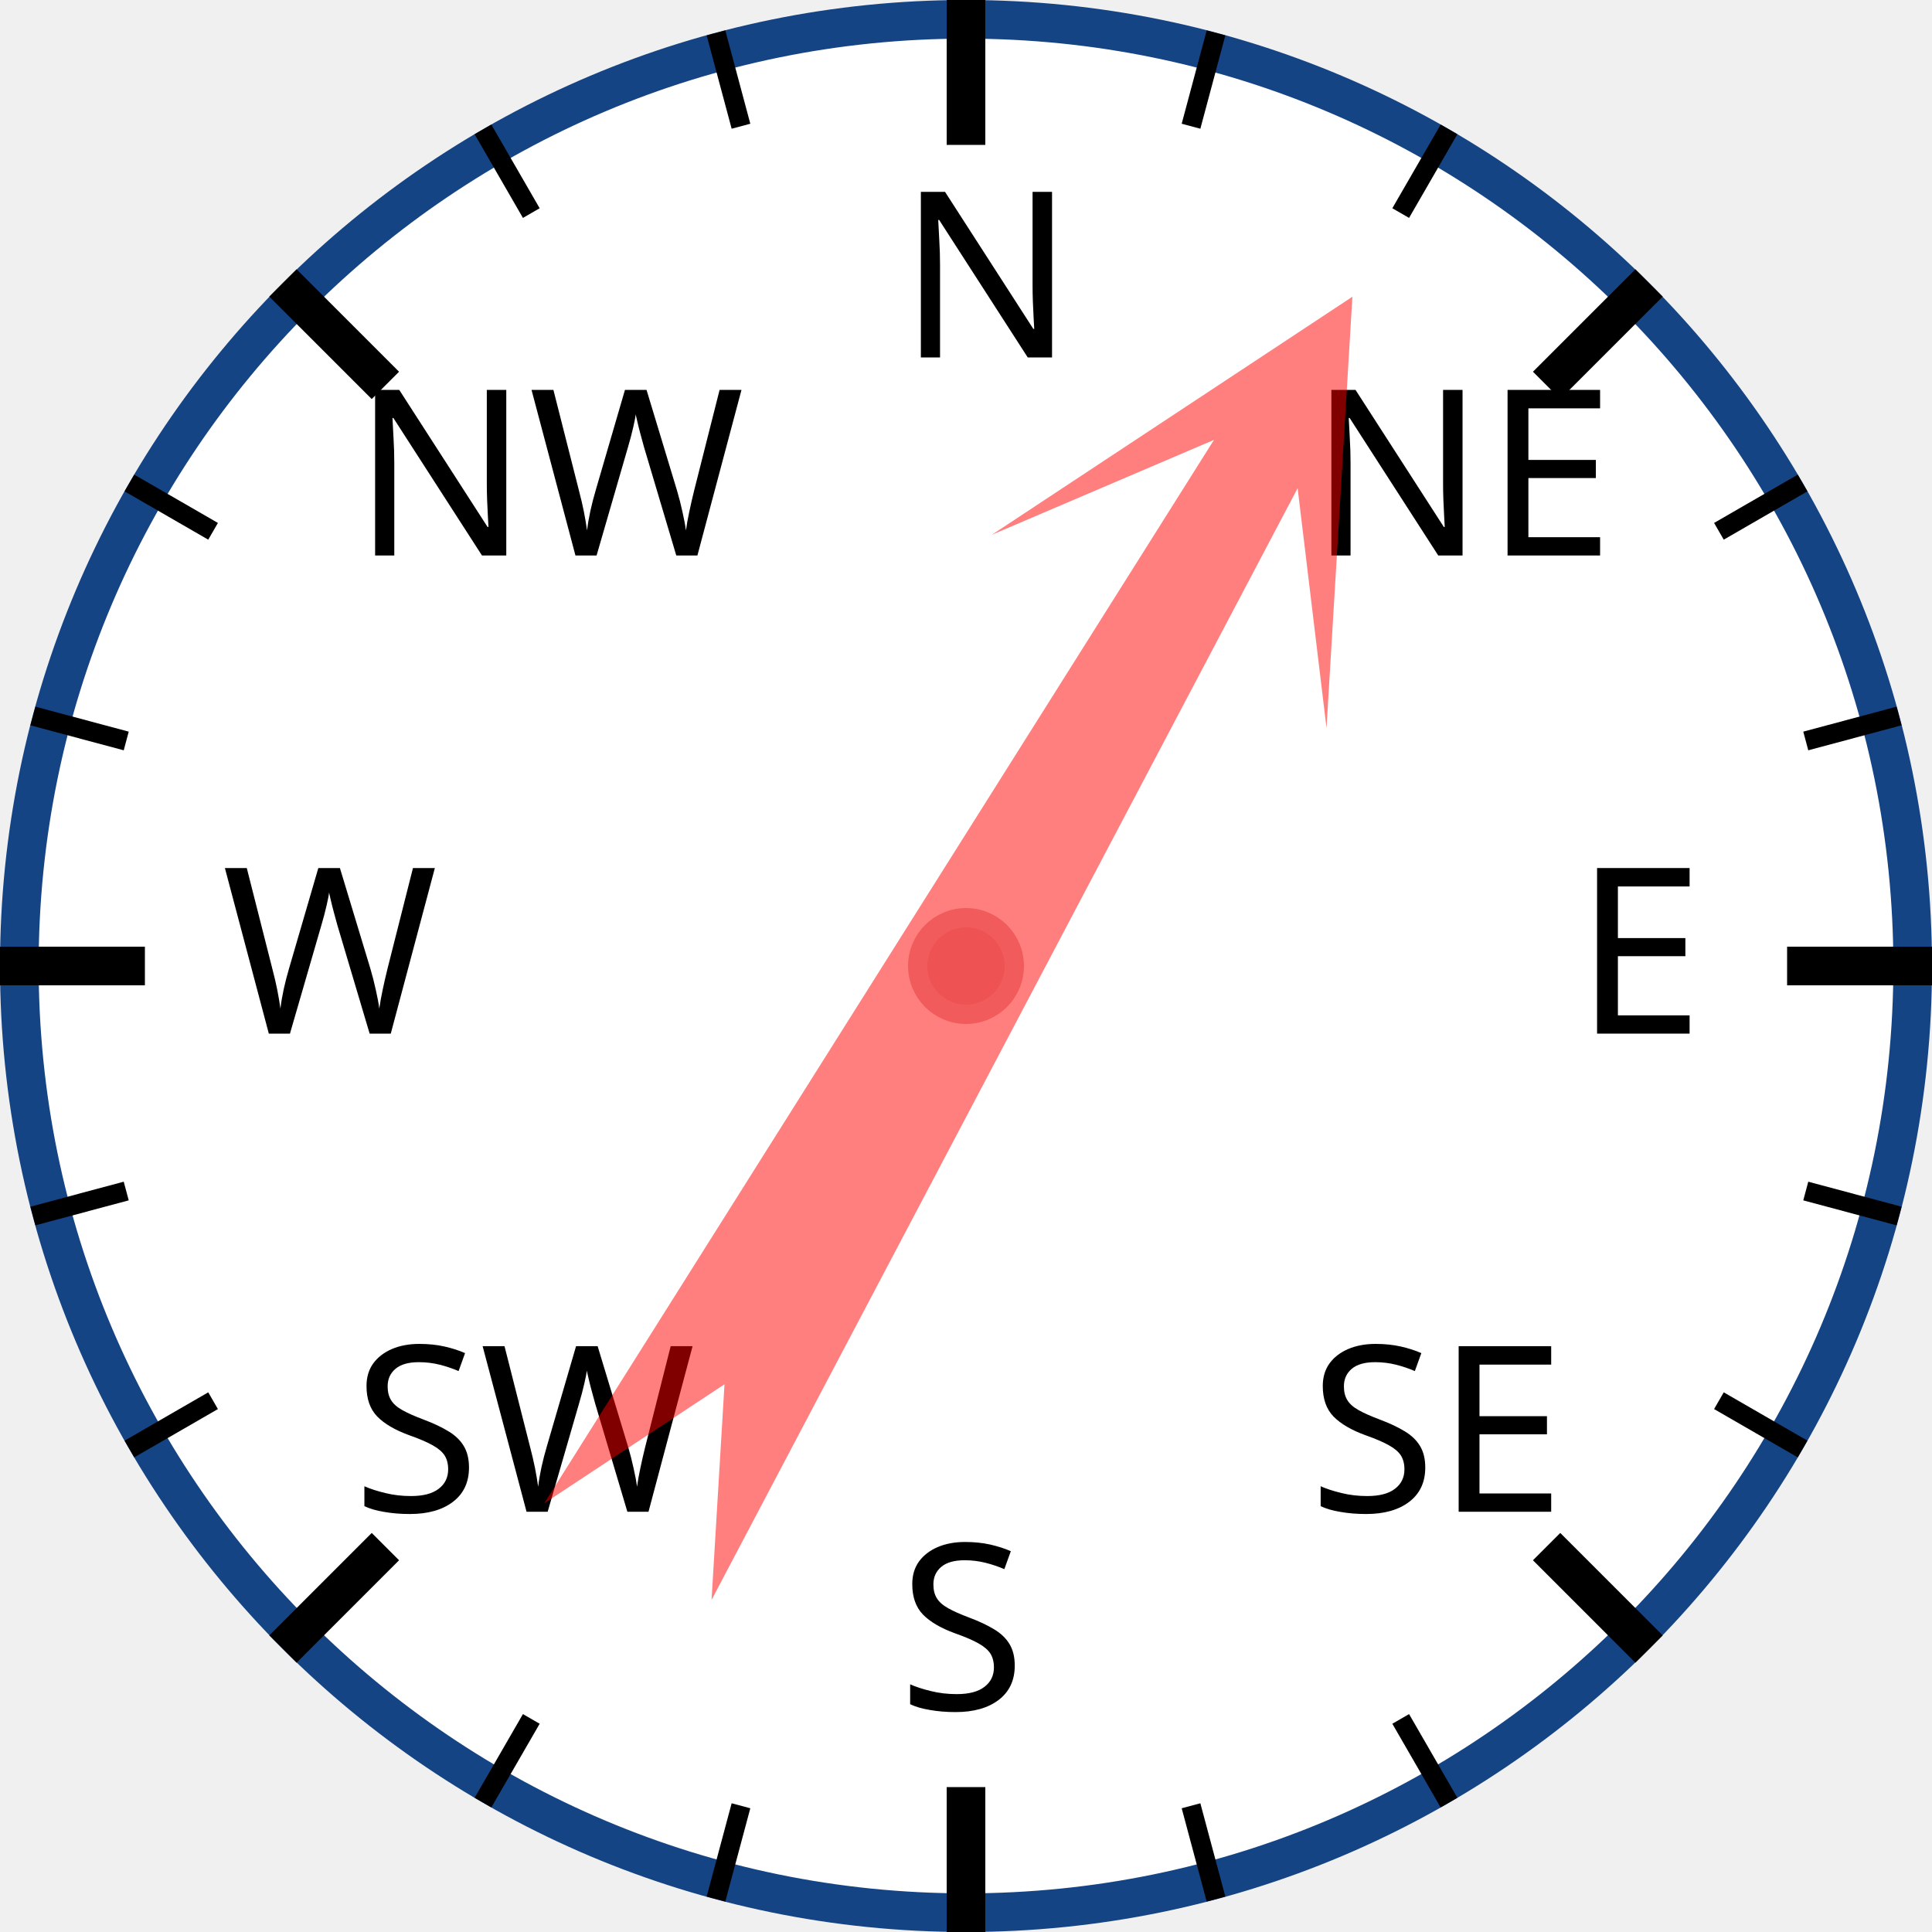
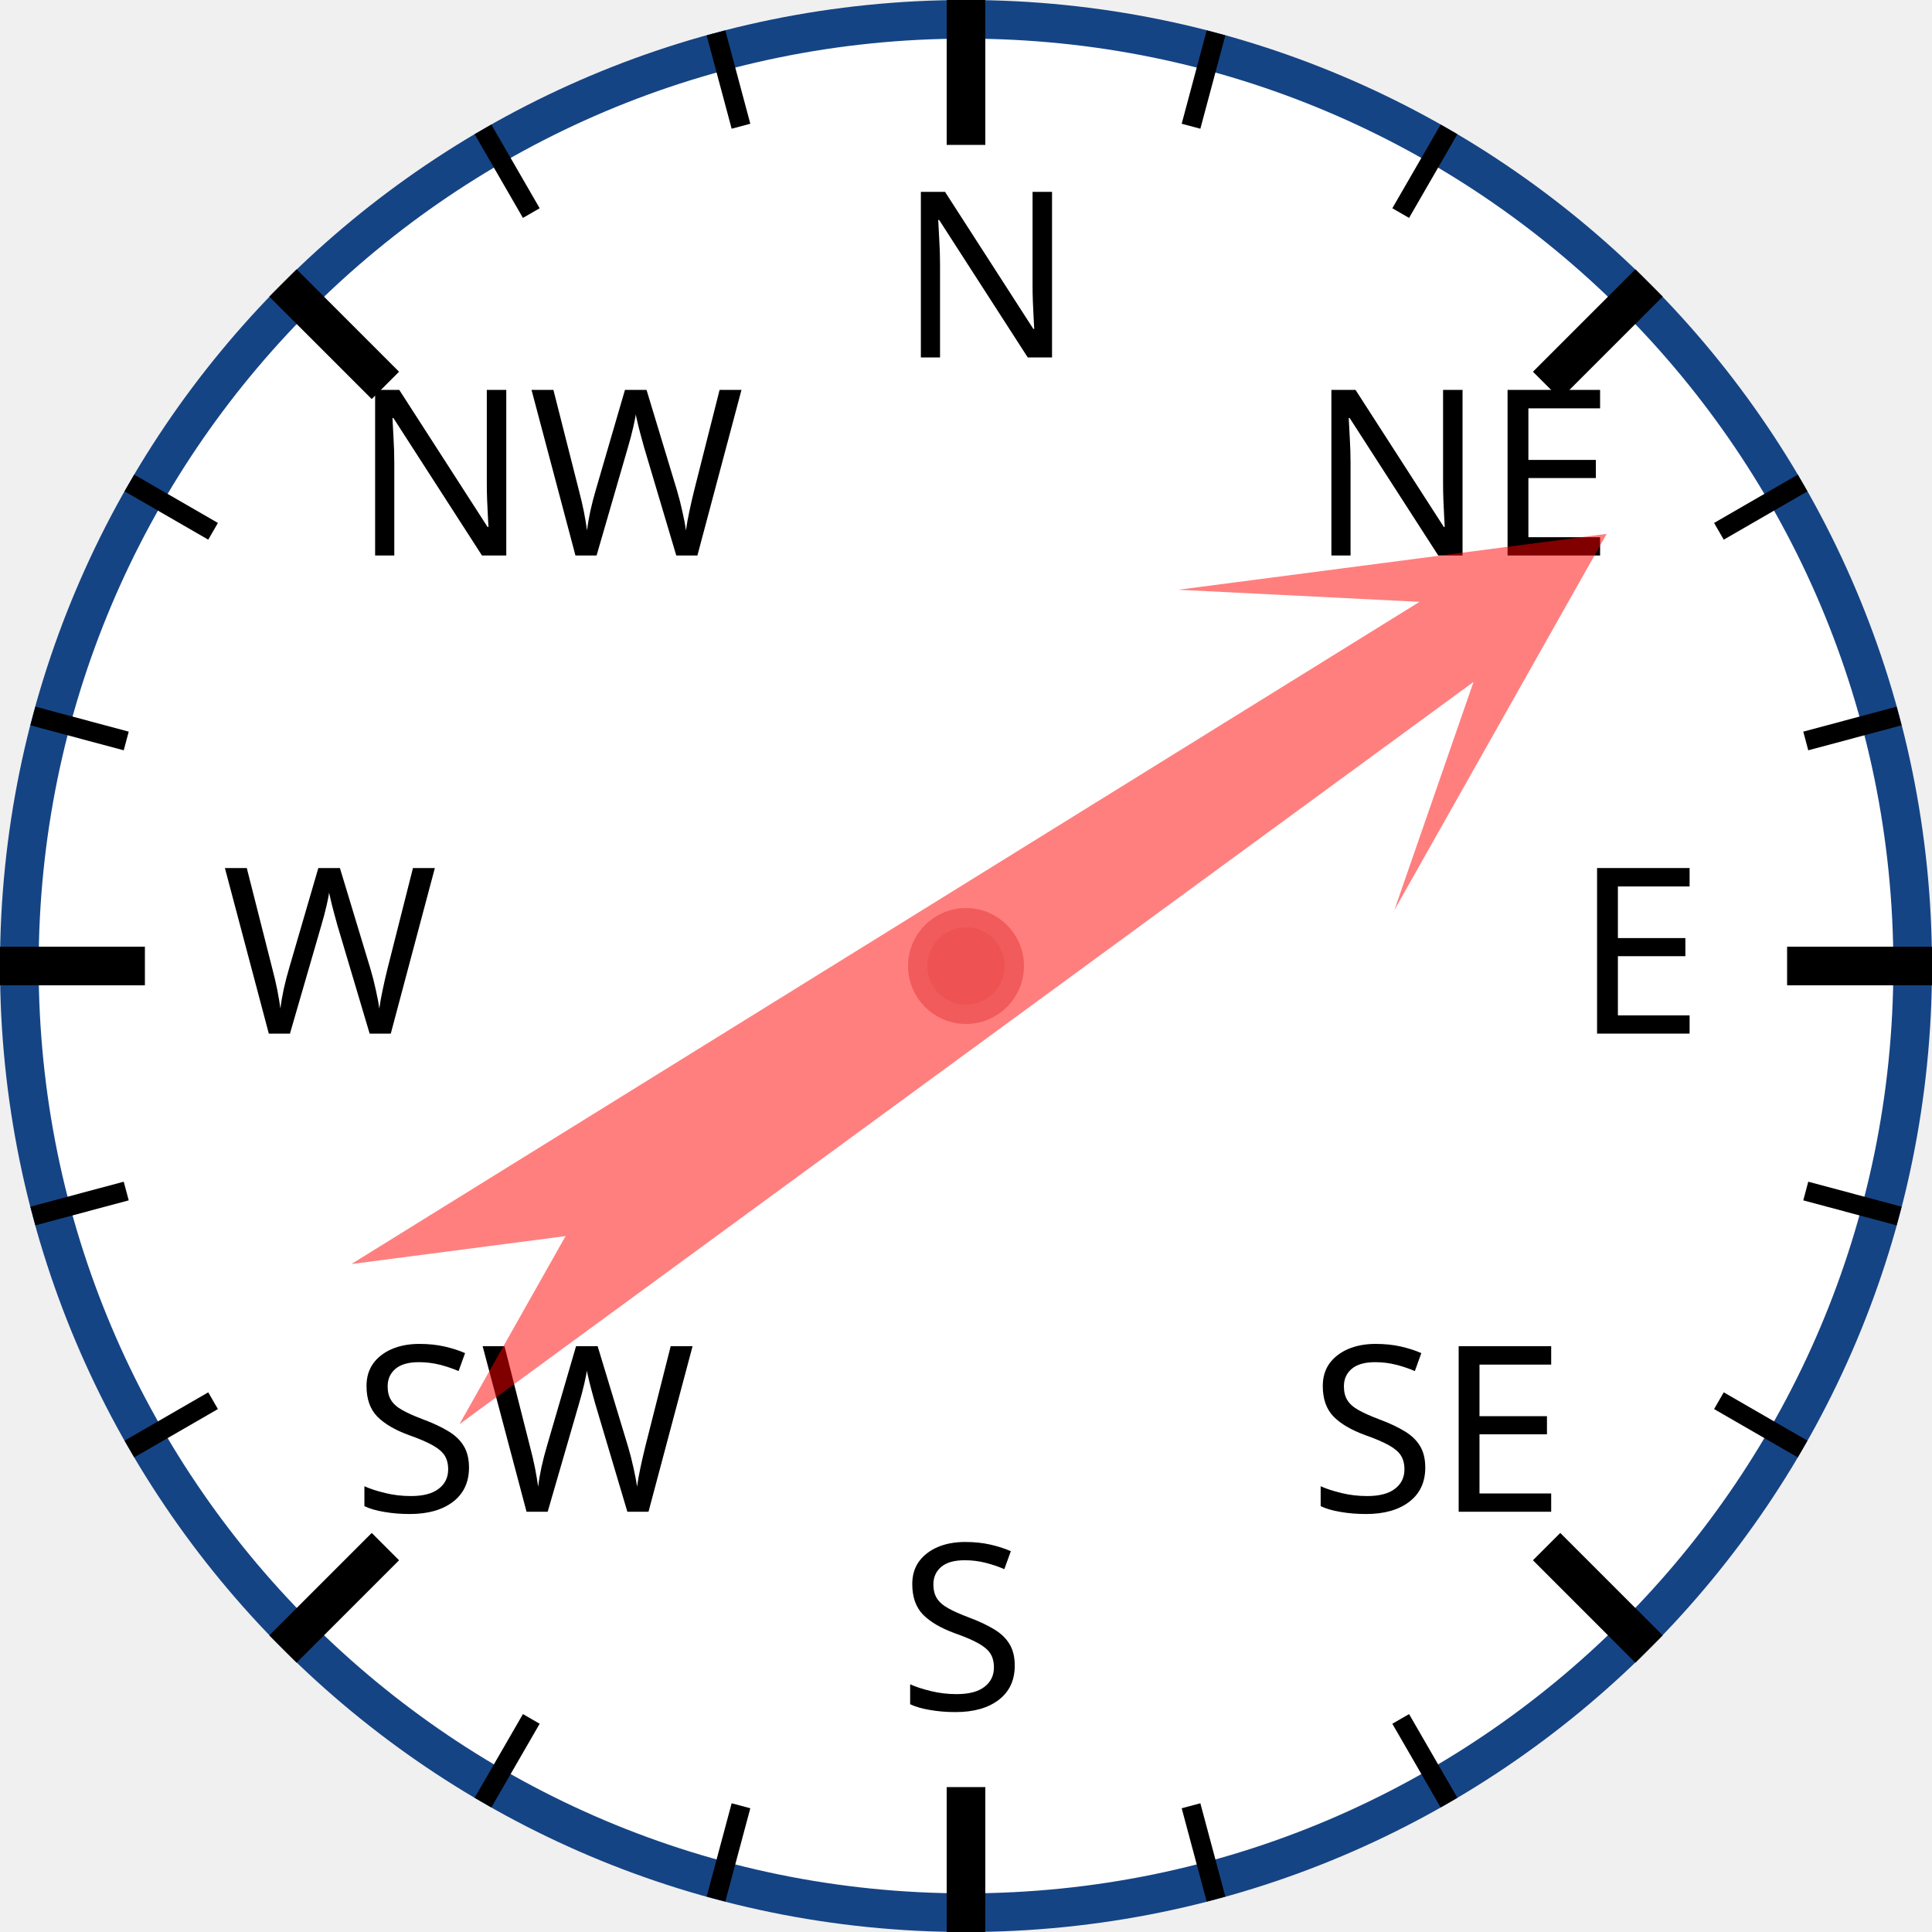
<svg xmlns="http://www.w3.org/2000/svg" width="120px" height="120px" viewBox="0 0 200 200">
  <circle cx="100" cy="100" r="98" style="fill: white; stroke: #154485; stroke-width: 4;" />
  <text x="93.0" y="37.0" style="font-family: sans-serif; font-size: 18pt;">N</text>
  <line x1="100.0" y1="0.0" x2="100.0" y2="15.0" style="stroke: black; stroke-width: 4;" />
  <line x1="74.118" y1="3.407" x2="76.706" y2="13.067" style="stroke: black; stroke-width: 2;" />
  <line x1="50" y1="13.397" x2="55" y2="22.058" style="stroke: black; stroke-width: 2;" />
  <text x="36.503" y="57.503" style="font-family: sans-serif; font-size: 18pt;">NW</text>
  <line x1="29.289" y1="29.289" x2="39.896" y2="39.896" style="stroke: black; stroke-width: 4;" />
  <line x1="13.397" y1="50" x2="22.058" y2="55" style="stroke: black; stroke-width: 2;" />
  <line x1="3.407" y1="74.118" x2="13.067" y2="76.706" style="stroke: black; stroke-width: 2;" />
  <text x="23.0" y="107.0" style="font-family: sans-serif; font-size: 18pt;">W</text>
  <line x1="0.0" y1="100.0" x2="15.0" y2="100.0" style="stroke: black; stroke-width: 4;" />
  <line x1="3.407" y1="125.882" x2="13.067" y2="123.294" style="stroke: black; stroke-width: 2;" />
  <line x1="13.397" y1="150" x2="22.058" y2="145" style="stroke: black; stroke-width: 2;" />
  <text x="36.503" y="156.497" style="font-family: sans-serif; font-size: 18pt;">SW</text>
  <line x1="29.289" y1="170.711" x2="39.896" y2="160.104" style="stroke: black; stroke-width: 4;" />
  <line x1="50" y1="186.603" x2="55" y2="177.942" style="stroke: black; stroke-width: 2;" />
  <line x1="74.118" y1="196.593" x2="76.706" y2="186.933" style="stroke: black; stroke-width: 2;" />
  <text x="93" y="177.0" style="font-family: sans-serif; font-size: 18pt;">S</text>
  <line x1="100" y1="200.0" x2="100" y2="185.0" style="stroke: black; stroke-width: 4;" />
  <line x1="125.882" y1="196.593" x2="123.294" y2="186.933" style="stroke: black; stroke-width: 2;" />
  <line x1="150.0" y1="186.603" x2="145.0" y2="177.942" style="stroke: black; stroke-width: 2;" />
  <text x="135.497" y="156.497" style="font-family: sans-serif; font-size: 18pt;">SE</text>
  <line x1="170.711" y1="170.711" x2="160.104" y2="160.104" style="stroke: black; stroke-width: 4;" />
  <line x1="186.603" y1="150" x2="177.942" y2="145" style="stroke: black; stroke-width: 2;" />
  <line x1="196.593" y1="125.882" x2="186.933" y2="123.294" style="stroke: black; stroke-width: 2;" />
  <text x="163.0" y="107" style="font-family: sans-serif; font-size: 18pt;">E</text>
  <line x1="200.0" y1="100" x2="185.0" y2="100" style="stroke: black; stroke-width: 4;" />
  <line x1="196.593" y1="74.118" x2="186.933" y2="76.706" style="stroke: black; stroke-width: 2;" />
  <line x1="186.603" y1="50" x2="177.942" y2="55" style="stroke: black; stroke-width: 2;" />
  <text x="135.497" y="57.503" style="font-family: sans-serif; font-size: 18pt;">NE</text>
  <line x1="170.711" y1="29.289" x2="160.104" y2="39.896" style="stroke: black; stroke-width: 4;" />
  <line x1="150" y1="13.397" x2="145" y2="22.058" style="stroke: black; stroke-width: 2;" />
  <line x1="125.882" y1="3.407" x2="123.294" y2="13.067" style="stroke: black; stroke-width: 2;" />
-   <polygon points="100 20 120 60 105 40 110 170 100 150 90 170 95 40 80 60" style="fill: red; fill-opacity: 0.5;" transform="rotate(30,100,100)" />
+   <polygon points="100 20 120 60 105 40 110 170 100 150 90 170 95 40 80 60" style="fill: red; fill-opacity: 0.5;" transform="rotate(56,100,100)" />
  <circle cx="100" cy="100" r="5" style="fill: #EE5252; stroke: #F25B5B; stroke-width: 2;" />
</svg>
